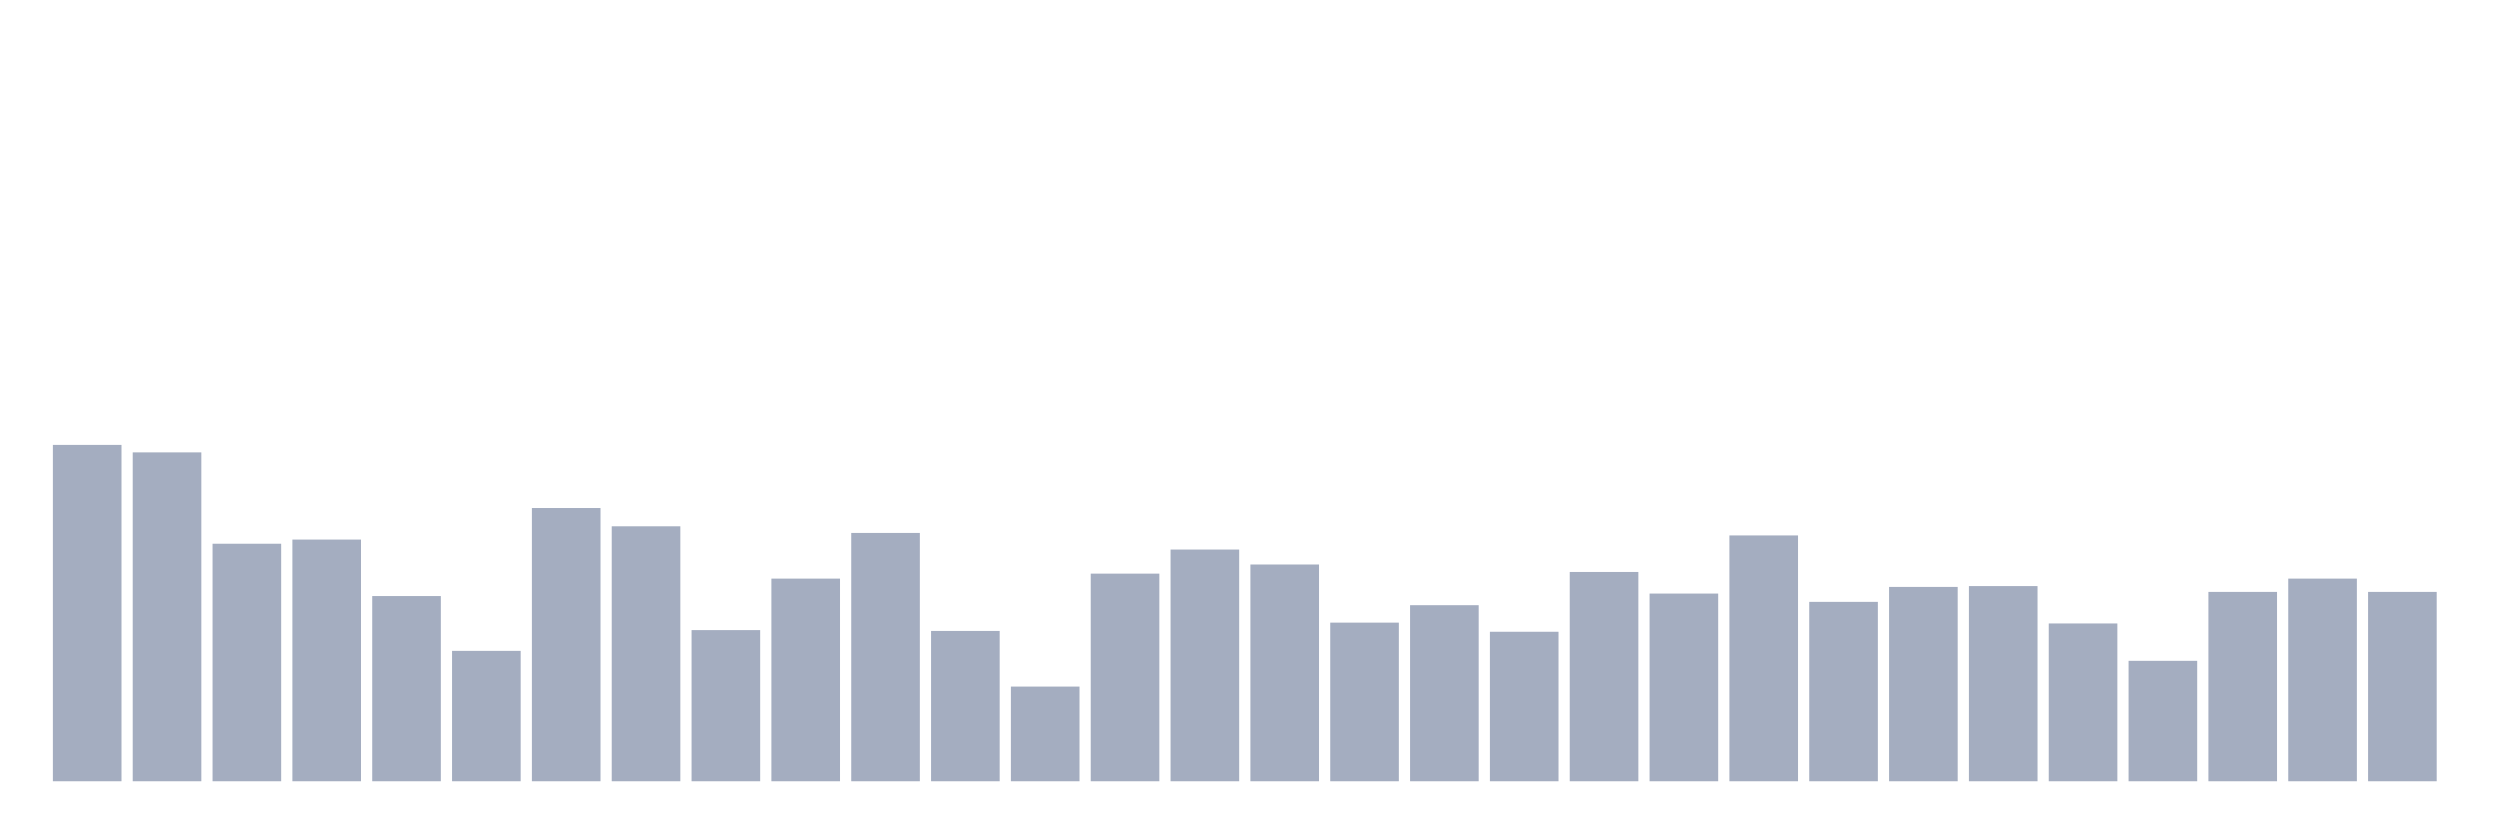
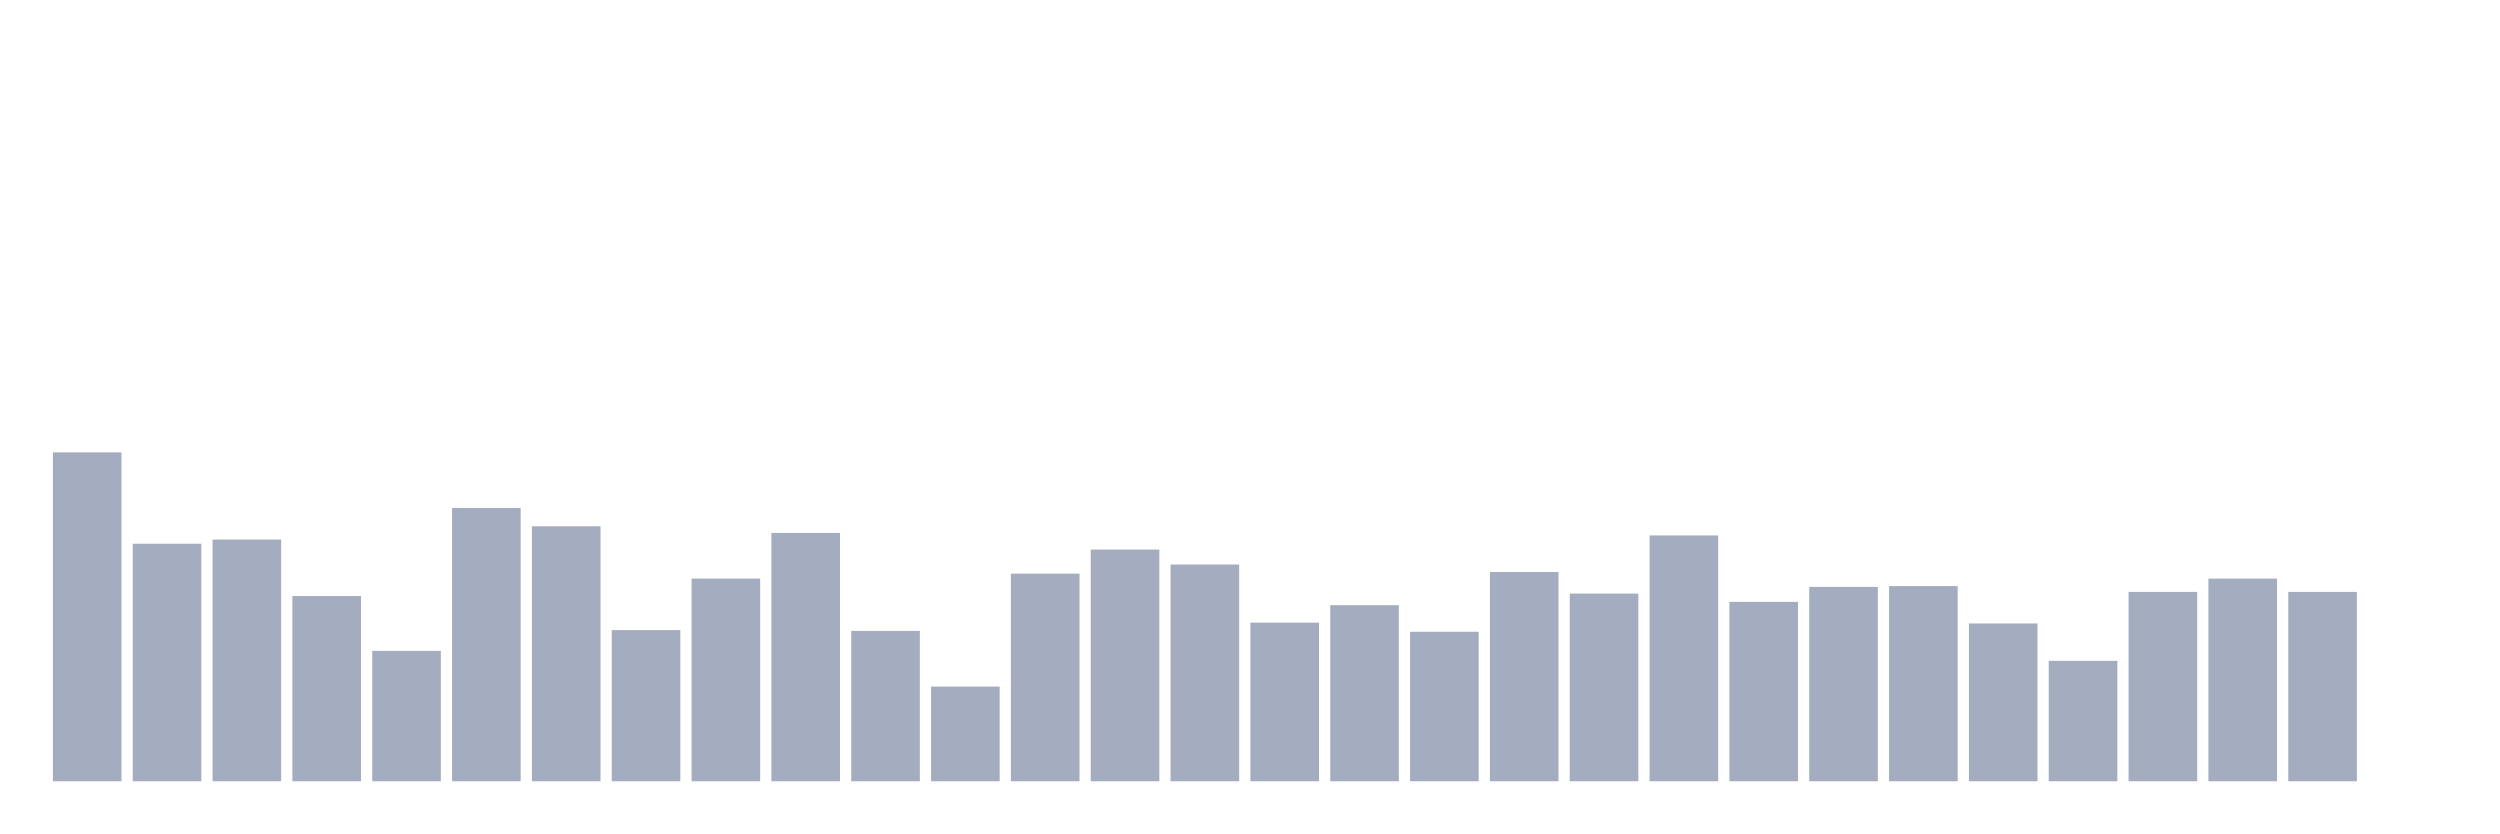
<svg xmlns="http://www.w3.org/2000/svg" viewBox="0 0 480 160">
  <g transform="translate(10,10)">
-     <rect class="bar" x="0.153" width="13.175" y="75.421" height="64.579" fill="rgb(164,173,192)" />
-     <rect class="bar" x="15.482" width="13.175" y="76.856" height="63.144" fill="rgb(164,173,192)" />
-     <rect class="bar" x="30.81" width="13.175" y="94.396" height="45.604" fill="rgb(164,173,192)" />
-     <rect class="bar" x="46.138" width="13.175" y="93.599" height="46.401" fill="rgb(164,173,192)" />
-     <rect class="bar" x="61.466" width="13.175" y="104.442" height="35.558" fill="rgb(164,173,192)" />
-     <rect class="bar" x="76.794" width="13.175" y="114.966" height="25.034" fill="rgb(164,173,192)" />
-     <rect class="bar" x="92.123" width="13.175" y="87.54" height="52.46" fill="rgb(164,173,192)" />
-     <rect class="bar" x="107.451" width="13.175" y="91.048" height="48.952" fill="rgb(164,173,192)" />
-     <rect class="bar" x="122.779" width="13.175" y="110.979" height="29.021" fill="rgb(164,173,192)" />
-     <rect class="bar" x="138.107" width="13.175" y="101.093" height="38.907" fill="rgb(164,173,192)" />
-     <rect class="bar" x="153.436" width="13.175" y="92.323" height="47.677" fill="rgb(164,173,192)" />
-     <rect class="bar" x="168.764" width="13.175" y="111.139" height="28.861" fill="rgb(164,173,192)" />
-     <rect class="bar" x="184.092" width="13.175" y="121.822" height="18.178" fill="rgb(164,173,192)" />
-     <rect class="bar" x="199.42" width="13.175" y="100.137" height="39.863" fill="rgb(164,173,192)" />
-     <rect class="bar" x="214.748" width="13.175" y="95.513" height="44.487" fill="rgb(164,173,192)" />
-     <rect class="bar" x="230.077" width="13.175" y="98.383" height="41.617" fill="rgb(164,173,192)" />
-     <rect class="bar" x="245.405" width="13.175" y="109.544" height="30.456" fill="rgb(164,173,192)" />
-     <rect class="bar" x="260.733" width="13.175" y="106.196" height="33.804" fill="rgb(164,173,192)" />
-     <rect class="bar" x="276.061" width="13.175" y="111.298" height="28.702" fill="rgb(164,173,192)" />
-     <rect class="bar" x="291.39" width="13.175" y="99.818" height="40.182" fill="rgb(164,173,192)" />
-     <rect class="bar" x="306.718" width="13.175" y="103.964" height="36.036" fill="rgb(164,173,192)" />
-     <rect class="bar" x="322.046" width="13.175" y="92.802" height="47.198" fill="rgb(164,173,192)" />
-     <rect class="bar" x="337.374" width="13.175" y="105.558" height="34.442" fill="rgb(164,173,192)" />
-     <rect class="bar" x="352.702" width="13.175" y="102.688" height="37.312" fill="rgb(164,173,192)" />
-     <rect class="bar" x="368.031" width="13.175" y="102.528" height="37.472" fill="rgb(164,173,192)" />
-     <rect class="bar" x="383.359" width="13.175" y="109.704" height="30.296" fill="rgb(164,173,192)" />
-     <rect class="bar" x="398.687" width="13.175" y="116.879" height="23.121" fill="rgb(164,173,192)" />
-     <rect class="bar" x="414.015" width="13.175" y="103.645" height="36.355" fill="rgb(164,173,192)" />
-     <rect class="bar" x="429.344" width="13.175" y="101.093" height="38.907" fill="rgb(164,173,192)" />
-     <rect class="bar" x="444.672" width="13.175" y="103.645" height="36.355" fill="rgb(164,173,192)" />
+     <rect class="bar" x="0.153" width="13.175" y="76.856" height="63.144" fill="rgb(164,173,192)" />
+     <rect class="bar" x="15.482" width="13.175" y="94.396" height="45.604" fill="rgb(164,173,192)" />
+     <rect class="bar" x="30.81" width="13.175" y="93.599" height="46.401" fill="rgb(164,173,192)" />
+     <rect class="bar" x="46.138" width="13.175" y="104.442" height="35.558" fill="rgb(164,173,192)" />
+     <rect class="bar" x="61.466" width="13.175" y="114.966" height="25.034" fill="rgb(164,173,192)" />
+     <rect class="bar" x="76.794" width="13.175" y="87.54" height="52.46" fill="rgb(164,173,192)" />
+     <rect class="bar" x="92.123" width="13.175" y="91.048" height="48.952" fill="rgb(164,173,192)" />
+     <rect class="bar" x="107.451" width="13.175" y="110.979" height="29.021" fill="rgb(164,173,192)" />
+     <rect class="bar" x="122.779" width="13.175" y="101.093" height="38.907" fill="rgb(164,173,192)" />
+     <rect class="bar" x="138.107" width="13.175" y="92.323" height="47.677" fill="rgb(164,173,192)" />
+     <rect class="bar" x="153.436" width="13.175" y="111.139" height="28.861" fill="rgb(164,173,192)" />
+     <rect class="bar" x="168.764" width="13.175" y="121.822" height="18.178" fill="rgb(164,173,192)" />
+     <rect class="bar" x="184.092" width="13.175" y="100.137" height="39.863" fill="rgb(164,173,192)" />
+     <rect class="bar" x="199.42" width="13.175" y="95.513" height="44.487" fill="rgb(164,173,192)" />
+     <rect class="bar" x="214.748" width="13.175" y="98.383" height="41.617" fill="rgb(164,173,192)" />
+     <rect class="bar" x="230.077" width="13.175" y="109.544" height="30.456" fill="rgb(164,173,192)" />
+     <rect class="bar" x="245.405" width="13.175" y="106.196" height="33.804" fill="rgb(164,173,192)" />
+     <rect class="bar" x="260.733" width="13.175" y="111.298" height="28.702" fill="rgb(164,173,192)" />
+     <rect class="bar" x="276.061" width="13.175" y="99.818" height="40.182" fill="rgb(164,173,192)" />
+     <rect class="bar" x="291.39" width="13.175" y="103.964" height="36.036" fill="rgb(164,173,192)" />
+     <rect class="bar" x="306.718" width="13.175" y="92.802" height="47.198" fill="rgb(164,173,192)" />
+     <rect class="bar" x="322.046" width="13.175" y="105.558" height="34.442" fill="rgb(164,173,192)" />
+     <rect class="bar" x="337.374" width="13.175" y="102.688" height="37.312" fill="rgb(164,173,192)" />
+     <rect class="bar" x="352.702" width="13.175" y="102.528" height="37.472" fill="rgb(164,173,192)" />
+     <rect class="bar" x="368.031" width="13.175" y="109.704" height="30.296" fill="rgb(164,173,192)" />
+     <rect class="bar" x="383.359" width="13.175" y="116.879" height="23.121" fill="rgb(164,173,192)" />
+     <rect class="bar" x="398.687" width="13.175" y="103.645" height="36.355" fill="rgb(164,173,192)" />
+     <rect class="bar" x="414.015" width="13.175" y="101.093" height="38.907" fill="rgb(164,173,192)" />
+     <rect class="bar" x="429.344" width="13.175" y="103.645" height="36.355" fill="rgb(164,173,192)" />
+     <rect class="bar" x="444.672" width="13.175" y="140" height="0" fill="rgb(164,173,192)" />
  </g>
</svg>
